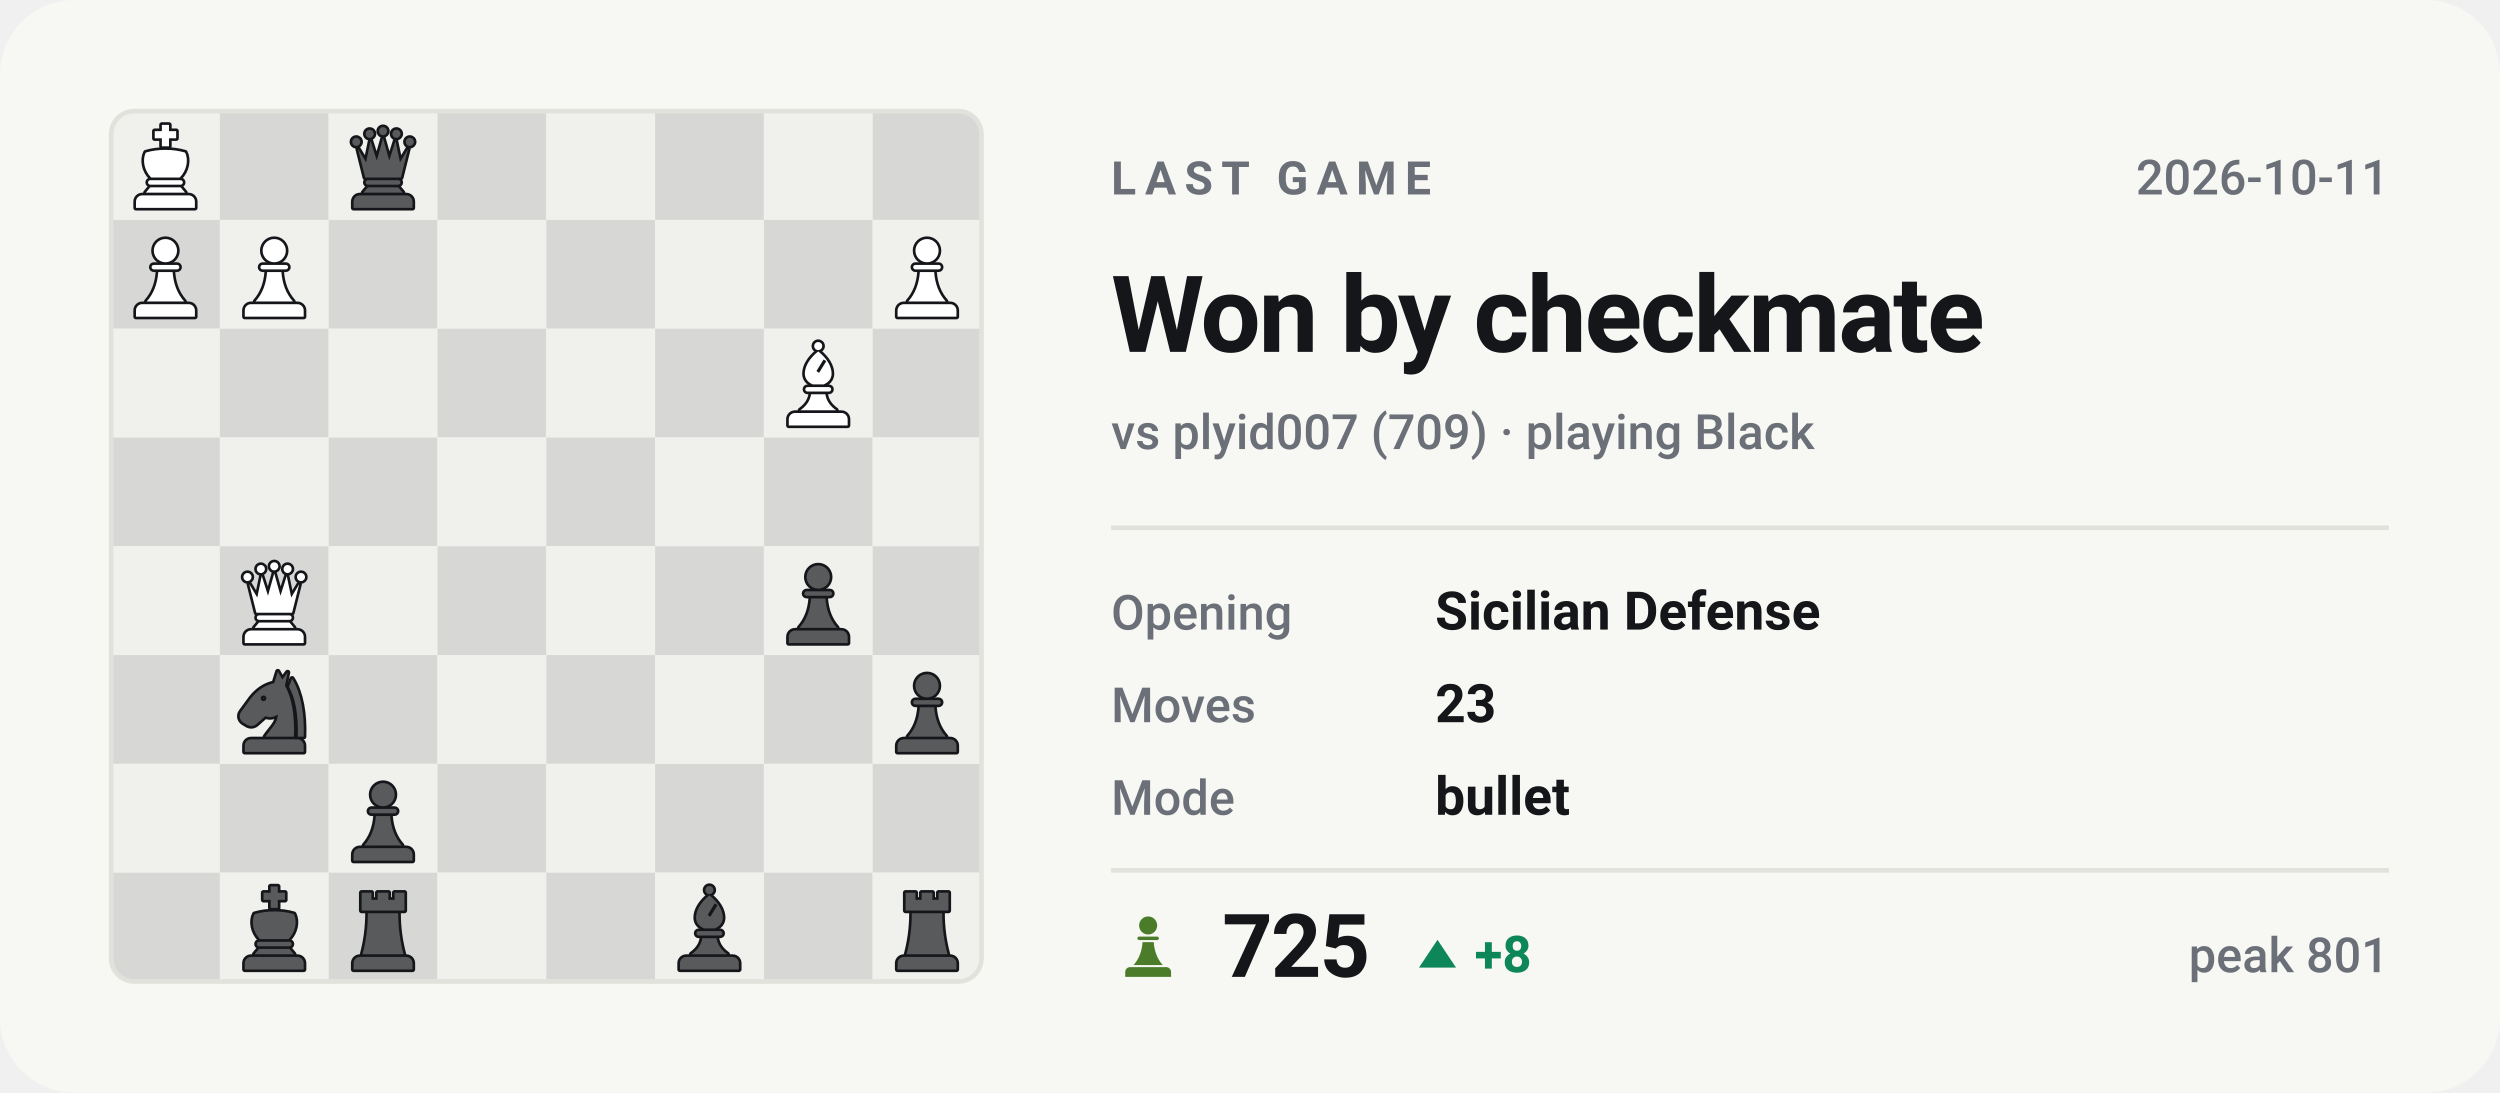
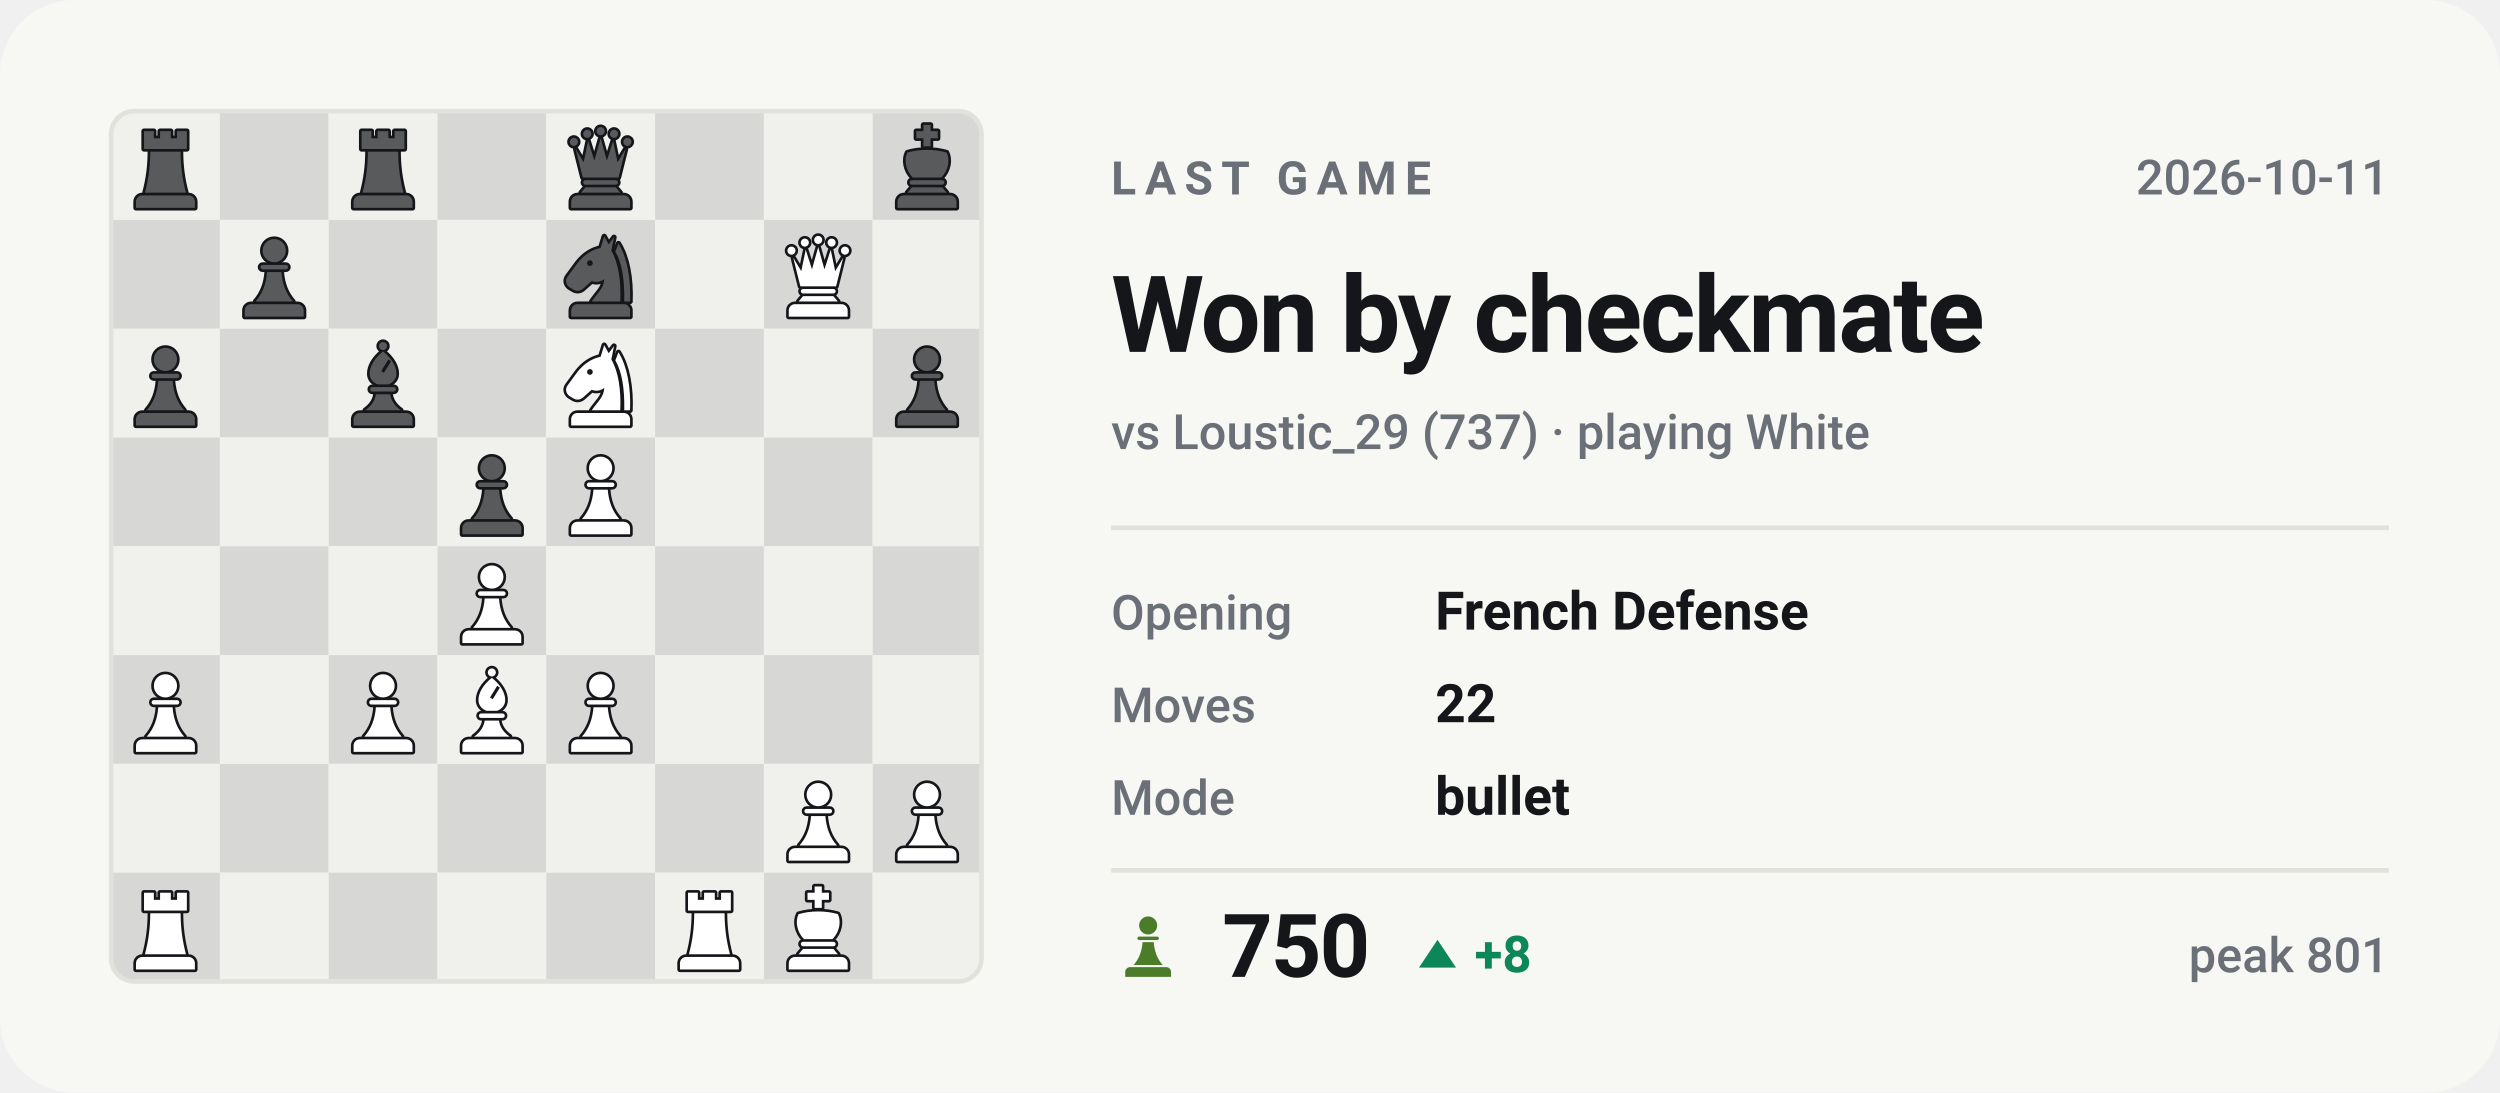
- <svg xmlns="http://www.w3.org/2000/svg" viewBox="0 0 540 236" width="540" height="236" role="img" aria-label="Last Chess.com game of bappozl: Won by checkmate against plyid007">
+ <svg xmlns="http://www.w3.org/2000/svg" viewBox="0 0 540 236" width="540" height="236" role="img" aria-label="Last Chess.com game of bappozl: Won by checkmate against Loustic_29">
  <style>svg{font-family:-apple-system,BlinkMacSystemFont,'Segoe UI',Roboto,'Helvetica Neue',Arial,sans-serif}text{fill:#14161a;white-space:pre}.bg{fill:#f7f7f4}.acc{fill:#4a7c2a}.win{fill:#0d8659}.draw{fill:#7c7f85}.loss{fill:#c0332f}.lbl{font-size:10px;font-weight:600;letter-spacing:.18em;fill:#6b7078}.cap{font-size:10.5px;font-weight:500;fill:#6b7078}.num{font-family:-apple-system,BlinkMacSystemFont,'Segoe UI',Roboto,'Helvetica Neue',Arial,sans-serif;font-weight:700;letter-spacing:-.02em}.tick{font-size:9px;font-weight:500;fill:#6b7078;opacity:.75}.dl{font-size:10px;font-weight:600}.rule{stroke:#e2e2dc;stroke-width:1;fill:none}.grid{stroke:#e2e2dc;stroke-width:1;fill:none;opacity:.7}.ln{fill:none;stroke:#4a7c2a;stroke-width:2;stroke-linecap:round;stroke-linejoin:round}.ring{stroke:#f7f7f4;stroke-width:2}.hollow{fill:none;stroke-width:1.5}.sq{fill:#14161a;opacity:.035}</style>
  <rect class="bg" width="540" height="236" rx="16" />
  <clipPath id="bd">
    <rect x="24" y="24" width="188" height="188" rx="5" />
  </clipPath>
  <g clip-path="url(#bd)">
    <rect x="24.0" y="24.0" width="23.5" height="23.5" fill="#f0f0ed" />
    <rect x="47.5" y="24.0" width="23.5" height="23.5" fill="#d7d8d5" />
    <rect x="71.0" y="24.0" width="23.5" height="23.5" fill="#f0f0ed" />
    <rect x="94.5" y="24.0" width="23.5" height="23.5" fill="#d7d8d5" />
    <rect x="118.0" y="24.0" width="23.5" height="23.5" fill="#f0f0ed" />
    <rect x="141.5" y="24.0" width="23.5" height="23.5" fill="#d7d8d5" />
    <rect x="165.0" y="24.0" width="23.5" height="23.5" fill="#f0f0ed" />
    <rect x="188.5" y="24.0" width="23.5" height="23.5" fill="#d7d8d5" />
    <rect x="24.0" y="47.5" width="23.5" height="23.5" fill="#d7d8d5" />
    <rect x="47.5" y="47.5" width="23.5" height="23.5" fill="#f0f0ed" />
    <rect x="71.0" y="47.5" width="23.5" height="23.5" fill="#d7d8d5" />
    <rect x="94.5" y="47.5" width="23.5" height="23.5" fill="#f0f0ed" />
    <rect x="118.0" y="47.5" width="23.5" height="23.5" fill="#d7d8d5" />
    <rect x="141.5" y="47.5" width="23.5" height="23.5" fill="#f0f0ed" />
    <rect x="165.0" y="47.5" width="23.5" height="23.5" fill="#d7d8d5" />
    <rect x="188.5" y="47.5" width="23.5" height="23.5" fill="#f0f0ed" />
    <rect x="24.0" y="71.0" width="23.5" height="23.5" fill="#f0f0ed" />
    <rect x="47.5" y="71.0" width="23.5" height="23.5" fill="#d7d8d5" />
    <rect x="71.0" y="71.0" width="23.5" height="23.5" fill="#f0f0ed" />
    <rect x="94.5" y="71.0" width="23.5" height="23.5" fill="#d7d8d5" />
    <rect x="118.0" y="71.0" width="23.5" height="23.5" fill="#f0f0ed" />
    <rect x="141.5" y="71.0" width="23.5" height="23.5" fill="#d7d8d5" />
    <rect x="165.0" y="71.0" width="23.5" height="23.5" fill="#f0f0ed" />
    <rect x="188.5" y="71.0" width="23.5" height="23.5" fill="#d7d8d5" />
    <rect x="24.0" y="94.5" width="23.5" height="23.5" fill="#d7d8d5" />
    <rect x="47.5" y="94.5" width="23.5" height="23.5" fill="#f0f0ed" />
    <rect x="71.0" y="94.5" width="23.5" height="23.5" fill="#d7d8d5" />
    <rect x="94.5" y="94.5" width="23.5" height="23.5" fill="#f0f0ed" />
    <rect x="118.0" y="94.5" width="23.5" height="23.5" fill="#d7d8d5" />
    <rect x="141.5" y="94.5" width="23.5" height="23.5" fill="#f0f0ed" />
    <rect x="165.0" y="94.5" width="23.5" height="23.5" fill="#d7d8d5" />
    <rect x="188.5" y="94.5" width="23.5" height="23.5" fill="#f0f0ed" />
    <rect x="24.0" y="118.0" width="23.5" height="23.5" fill="#f0f0ed" />
    <rect x="47.5" y="118.0" width="23.5" height="23.5" fill="#d7d8d5" />
    <rect x="71.0" y="118.0" width="23.5" height="23.5" fill="#f0f0ed" />
    <rect x="94.5" y="118.0" width="23.5" height="23.5" fill="#d7d8d5" />
    <rect x="118.0" y="118.0" width="23.5" height="23.5" fill="#f0f0ed" />
    <rect x="141.5" y="118.0" width="23.5" height="23.5" fill="#d7d8d5" />
    <rect x="165.0" y="118.0" width="23.5" height="23.5" fill="#f0f0ed" />
    <rect x="188.5" y="118.0" width="23.5" height="23.5" fill="#d7d8d5" />
    <rect x="24.0" y="141.5" width="23.5" height="23.5" fill="#d7d8d5" />
    <rect x="47.5" y="141.5" width="23.5" height="23.5" fill="#f0f0ed" />
    <rect x="71.0" y="141.5" width="23.5" height="23.5" fill="#d7d8d5" />
    <rect x="94.5" y="141.5" width="23.5" height="23.5" fill="#f0f0ed" />
    <rect x="118.0" y="141.5" width="23.5" height="23.5" fill="#d7d8d5" />
    <rect x="141.5" y="141.5" width="23.5" height="23.5" fill="#f0f0ed" />
    <rect x="165.0" y="141.5" width="23.5" height="23.5" fill="#d7d8d5" />
    <rect x="188.5" y="141.5" width="23.5" height="23.5" fill="#f0f0ed" />
    <rect x="24.0" y="165.0" width="23.5" height="23.5" fill="#f0f0ed" />
    <rect x="47.5" y="165.0" width="23.5" height="23.5" fill="#d7d8d5" />
    <rect x="71.0" y="165.0" width="23.5" height="23.5" fill="#f0f0ed" />
    <rect x="94.5" y="165.0" width="23.5" height="23.5" fill="#d7d8d5" />
    <rect x="118.0" y="165.0" width="23.5" height="23.5" fill="#f0f0ed" />
    <rect x="141.5" y="165.0" width="23.5" height="23.5" fill="#d7d8d5" />
    <rect x="165.0" y="165.0" width="23.5" height="23.5" fill="#f0f0ed" />
    <rect x="188.5" y="165.0" width="23.5" height="23.5" fill="#d7d8d5" />
    <rect x="24.0" y="188.5" width="23.5" height="23.5" fill="#d7d8d5" />
    <rect x="47.5" y="188.5" width="23.5" height="23.5" fill="#f0f0ed" />
    <rect x="71.0" y="188.5" width="23.5" height="23.5" fill="#d7d8d5" />
    <rect x="94.5" y="188.5" width="23.5" height="23.5" fill="#f0f0ed" />
    <rect x="118.0" y="188.5" width="23.5" height="23.5" fill="#d7d8d5" />
    <rect x="141.5" y="188.5" width="23.5" height="23.5" fill="#f0f0ed" />
    <rect x="165.0" y="188.5" width="23.5" height="23.5" fill="#d7d8d5" />
    <rect x="188.5" y="188.5" width="23.5" height="23.5" fill="#f0f0ed" />
  </g>
-   <g transform="translate(190.6,190.9) scale(0.1927)">
-     <g fill="#14161a" stroke="#14161a" stroke-width="6" stroke-linejoin="round">
-       <path d="M26 10h11v8h7v-8h12v8h7v-8h11v20H26z" />
-       <path d="M33 33h34c0 16 2 31 6 46H27c4-15 6-30 6-46z" />
-       <path d="M24 82h52a7 7 0 0 1 7 7v7H17v-7a7 7 0 0 1 7-7z" />
-     </g>
-     <g fill="#585a5b">
-       <path d="M26 10h11v8h7v-8h12v8h7v-8h11v20H26z" />
-       <path d="M33 33h34c0 16 2 31 6 46H27c4-15 6-30 6-46z" />
-       <path d="M24 82h52a7 7 0 0 1 7 7v7H17v-7a7 7 0 0 1 7-7z" />
-     </g>
-   </g>
-   <g transform="translate(143.6,190.9) scale(0.1927)">
-     <g fill="#14161a" stroke="#14161a" stroke-width="6" stroke-linejoin="round">
-       <circle cx="50" cy="7" r="4.5" />
-       <path fill-rule="evenodd" d="M50 13C60 21 65 30 65 38c0 6-4 10-9 12H44c-5-2-9-6-9-12 0-8 5-17 15-25zM56 22l3 2-8 13-3-2z" />
-       <path d="M38 53h24a2.5 2.5 0 0 1 0 5H38a2.5 2.5 0 0 1 0-5z" />
-       <path d="M42 61h16c1 7 5 13 12 18H30c7-5 11-11 12-18z" />
-       <path d="M24 82h52a7 7 0 0 1 7 7v7H17v-7a7 7 0 0 1 7-7z" />
-     </g>
-     <g fill="#585a5b">
-       <circle cx="50" cy="7" r="4.5" />
-       <path fill-rule="evenodd" d="M50 13C60 21 65 30 65 38c0 6-4 10-9 12H44c-5-2-9-6-9-12 0-8 5-17 15-25zM56 22l3 2-8 13-3-2z" />
-       <path d="M38 53h24a2.5 2.5 0 0 1 0 5H38a2.5 2.5 0 0 1 0-5z" />
-       <path d="M42 61h16c1 7 5 13 12 18H30c7-5 11-11 12-18z" />
-       <path d="M24 82h52a7 7 0 0 1 7 7v7H17v-7a7 7 0 0 1 7-7z" />
-     </g>
-   </g>
-   <g transform="translate(73.1,190.9) scale(0.1927)">
-     <g fill="#14161a" stroke="#14161a" stroke-width="6" stroke-linejoin="round">
-       <path d="M26 10h11v8h7v-8h12v8h7v-8h11v20H26z" />
-       <path d="M33 33h34c0 16 2 31 6 46H27c4-15 6-30 6-46z" />
-       <path d="M24 82h52a7 7 0 0 1 7 7v7H17v-7a7 7 0 0 1 7-7z" />
-     </g>
-     <g fill="#585a5b">
-       <path d="M26 10h11v8h7v-8h12v8h7v-8h11v20H26z" />
-       <path d="M33 33h34c0 16 2 31 6 46H27c4-15 6-30 6-46z" />
-       <path d="M24 82h52a7 7 0 0 1 7 7v7H17v-7a7 7 0 0 1 7-7z" />
-     </g>
-   </g>
-   <g transform="translate(49.6,190.9) scale(0.1927)">
-     <g fill="#14161a" stroke="#14161a" stroke-width="6" stroke-linejoin="round">
-       <path d="M46 3h8v7h8v8h-8v9h-8v-9h-8v-8h8z" />
-       <path d="M28 34c7-2 14-3 22-3s15 1 22 3c4 8 2 20-6 28H34c-8-8-10-20-6-28z" />
-       <path d="M33 65h34a2.5 2.5 0 0 1 0 5H33a2.5 2.5 0 0 1 0-5z" />
-       <path d="M33 73h34l5 6H28z" />
-       <path d="M24 82h52a7 7 0 0 1 7 7v7H17v-7a7 7 0 0 1 7-7z" />
-     </g>
-     <g fill="#585a5b">
-       <path d="M46 3h8v7h8v8h-8v9h-8v-9h-8v-8h8z" />
-       <path d="M28 34c7-2 14-3 22-3s15 1 22 3c4 8 2 20-6 28H34c-8-8-10-20-6-28z" />
-       <path d="M33 65h34a2.5 2.5 0 0 1 0 5H33a2.5 2.5 0 0 1 0-5z" />
-       <path d="M33 73h34l5 6H28z" />
-       <path d="M24 82h52a7 7 0 0 1 7 7v7H17v-7a7 7 0 0 1 7-7z" />
-     </g>
-   </g>
-   <g transform="translate(73.1,167.4) scale(0.1927)">
-     <g fill="#14161a" stroke="#14161a" stroke-width="6" stroke-linejoin="round">
-       <circle cx="50" cy="22" r="13" />
-       <path d="M37 38h26a2.5 2.5 0 0 1 0 5H37a2.5 2.5 0 0 1 0-5z" />
-       <path d="M42 46h16c1 13 5 24 13 33H29c8-9 12-20 13-33z" />
-       <path d="M24 82h52a7 7 0 0 1 7 7v7H17v-7a7 7 0 0 1 7-7z" />
-     </g>
-     <g fill="#585a5b">
-       <circle cx="50" cy="22" r="13" />
-       <path d="M37 38h26a2.5 2.5 0 0 1 0 5H37a2.5 2.5 0 0 1 0-5z" />
-       <path d="M42 46h16c1 13 5 24 13 33H29c8-9 12-20 13-33z" />
-       <path d="M24 82h52a7 7 0 0 1 7 7v7H17v-7a7 7 0 0 1 7-7z" />
-     </g>
-   </g>
-   <g transform="translate(190.6,143.9) scale(0.1927)">
-     <g fill="#14161a" stroke="#14161a" stroke-width="6" stroke-linejoin="round">
-       <circle cx="50" cy="22" r="13" />
-       <path d="M37 38h26a2.5 2.5 0 0 1 0 5H37a2.5 2.5 0 0 1 0-5z" />
-       <path d="M42 46h16c1 13 5 24 13 33H29c8-9 12-20 13-33z" />
-       <path d="M24 82h52a7 7 0 0 1 7 7v7H17v-7a7 7 0 0 1 7-7z" />
-     </g>
-     <g fill="#585a5b">
-       <circle cx="50" cy="22" r="13" />
-       <path d="M37 38h26a2.5 2.5 0 0 1 0 5H37a2.5 2.5 0 0 1 0-5z" />
-       <path d="M42 46h16c1 13 5 24 13 33H29c8-9 12-20 13-33z" />
-       <path d="M24 82h52a7 7 0 0 1 7 7v7H17v-7a7 7 0 0 1 7-7z" />
-     </g>
-   </g>
-   <g transform="translate(49.6,143.9) scale(0.1927)">
-     <g fill="#14161a" stroke="#14161a" stroke-width="6" stroke-linejoin="round">
-       <path fill-rule="evenodd" d="M54 6L50 19C40 21 31 27 24 36L13 51C10 55 11 60 15 63L20 66C24 68 28 67 31 64L40 56C45 58 50 57 54 54C54 64 46 70 40 79H72C73 56 70 36 62 22L65 7L59 15zM41.2 36a3.2 3.2 0 1 0-6.4 0 3.2 3.2 0 1 0 6.4 0z" />
-       <path d="M70 14C80 30 84 54 83 79H76.5C77 55 74 36 66.5 23z" />
-       <path d="M24 82h52a7 7 0 0 1 7 7v7H17v-7a7 7 0 0 1 7-7z" />
-     </g>
-     <g fill="#585a5b">
-       <path fill-rule="evenodd" d="M54 6L50 19C40 21 31 27 24 36L13 51C10 55 11 60 15 63L20 66C24 68 28 67 31 64L40 56C45 58 50 57 54 54C54 64 46 70 40 79H72C73 56 70 36 62 22L65 7L59 15zM41.2 36a3.2 3.2 0 1 0-6.4 0 3.2 3.2 0 1 0 6.4 0z" />
-       <path d="M70 14C80 30 84 54 83 79H76.5C77 55 74 36 66.5 23z" />
-       <path d="M24 82h52a7 7 0 0 1 7 7v7H17v-7a7 7 0 0 1 7-7z" />
-     </g>
-   </g>
-   <g transform="translate(167.1,120.4) scale(0.1927)">
-     <g fill="#14161a" stroke="#14161a" stroke-width="6" stroke-linejoin="round">
-       <circle cx="50" cy="22" r="13" />
-       <path d="M37 38h26a2.5 2.5 0 0 1 0 5H37a2.5 2.5 0 0 1 0-5z" />
-       <path d="M42 46h16c1 13 5 24 13 33H29c8-9 12-20 13-33z" />
-       <path d="M24 82h52a7 7 0 0 1 7 7v7H17v-7a7 7 0 0 1 7-7z" />
-     </g>
-     <g fill="#585a5b">
-       <circle cx="50" cy="22" r="13" />
-       <path d="M37 38h26a2.5 2.5 0 0 1 0 5H37a2.5 2.5 0 0 1 0-5z" />
-       <path d="M42 46h16c1 13 5 24 13 33H29c8-9 12-20 13-33z" />
-       <path d="M24 82h52a7 7 0 0 1 7 7v7H17v-7a7 7 0 0 1 7-7z" />
-     </g>
-   </g>
-   <g transform="translate(49.6,120.4) scale(0.1927)">
+   <g transform="translate(26.1,26.4) scale(0.1927)">
+     <g fill="#14161a" stroke="#14161a" stroke-width="6" stroke-linejoin="round">
+       <path d="M26 10h11v8h7v-8h12v8h7v-8h11v20H26z" />
+       <path d="M33 33h34c0 16 2 31 6 46H27c4-15 6-30 6-46z" />
+       <path d="M24 82h52a7 7 0 0 1 7 7v7H17v-7a7 7 0 0 1 7-7z" />
+     </g>
+     <g fill="#585a5b">
+       <path d="M26 10h11v8h7v-8h12v8h7v-8h11v20H26z" />
+       <path d="M33 33h34c0 16 2 31 6 46H27c4-15 6-30 6-46z" />
+       <path d="M24 82h52a7 7 0 0 1 7 7v7H17v-7a7 7 0 0 1 7-7z" />
+     </g>
+   </g>
+   <g transform="translate(73.1,26.4) scale(0.1927)">
+     <g fill="#14161a" stroke="#14161a" stroke-width="6" stroke-linejoin="round">
+       <path d="M26 10h11v8h7v-8h12v8h7v-8h11v20H26z" />
+       <path d="M33 33h34c0 16 2 31 6 46H27c4-15 6-30 6-46z" />
+       <path d="M24 82h52a7 7 0 0 1 7 7v7H17v-7a7 7 0 0 1 7-7z" />
+     </g>
+     <g fill="#585a5b">
+       <path d="M26 10h11v8h7v-8h12v8h7v-8h11v20H26z" />
+       <path d="M33 33h34c0 16 2 31 6 46H27c4-15 6-30 6-46z" />
+       <path d="M24 82h52a7 7 0 0 1 7 7v7H17v-7a7 7 0 0 1 7-7z" />
+     </g>
+   </g>
+   <g transform="translate(120.1,26.4) scale(0.1927)">
    <g fill="#14161a" stroke="#14161a" stroke-width="6" stroke-linejoin="round">
      <circle cx="20" cy="22" r="4.5" />
      <circle cx="35" cy="13" r="4.5" />
      <circle cx="50" cy="10" r="4.5" />
      <circle cx="65" cy="13" r="4.5" />
      <circle cx="80" cy="22" r="4.5" />
      <path d="M30 62L22 30L31 45L36 21L43 43L50 18L57 43L64 21L69 45L78 30L70 62z" />
      <path d="M33 65h34a2.5 2.5 0 0 1 0 5H33a2.5 2.5 0 0 1 0-5z" />
      <path d="M33 73h34l5 6H28z" />
      <path d="M24 82h52a7 7 0 0 1 7 7v7H17v-7a7 7 0 0 1 7-7z" />
    </g>
-     <g fill="#ffffff">
+     <g fill="#585a5b">
      <circle cx="20" cy="22" r="4.5" />
      <circle cx="35" cy="13" r="4.5" />
      <circle cx="50" cy="10" r="4.5" />
      <circle cx="65" cy="13" r="4.5" />
      <circle cx="80" cy="22" r="4.5" />
      <path d="M30 62L22 30L31 45L36 21L43 43L50 18L57 43L64 21L69 45L78 30L70 62z" />
      <path d="M33 65h34a2.5 2.5 0 0 1 0 5H33a2.5 2.5 0 0 1 0-5z" />
      <path d="M33 73h34l5 6H28z" />
      <path d="M24 82h52a7 7 0 0 1 7 7v7H17v-7a7 7 0 0 1 7-7z" />
    </g>
  </g>
-   <g transform="translate(167.1,73.4) scale(0.1927)">
-     <g fill="#14161a" stroke="#14161a" stroke-width="6" stroke-linejoin="round">
-       <circle cx="50" cy="7" r="4.5" />
-       <path fill-rule="evenodd" d="M50 13C60 21 65 30 65 38c0 6-4 10-9 12H44c-5-2-9-6-9-12 0-8 5-17 15-25zM56 22l3 2-8 13-3-2z" />
-       <path d="M38 53h24a2.5 2.5 0 0 1 0 5H38a2.5 2.5 0 0 1 0-5z" />
-       <path d="M42 61h16c1 7 5 13 12 18H30c7-5 11-11 12-18z" />
-       <path d="M24 82h52a7 7 0 0 1 7 7v7H17v-7a7 7 0 0 1 7-7z" />
-     </g>
-     <g fill="#ffffff">
-       <circle cx="50" cy="7" r="4.5" />
-       <path fill-rule="evenodd" d="M50 13C60 21 65 30 65 38c0 6-4 10-9 12H44c-5-2-9-6-9-12 0-8 5-17 15-25zM56 22l3 2-8 13-3-2z" />
-       <path d="M38 53h24a2.5 2.5 0 0 1 0 5H38a2.5 2.5 0 0 1 0-5z" />
-       <path d="M42 61h16c1 7 5 13 12 18H30c7-5 11-11 12-18z" />
-       <path d="M24 82h52a7 7 0 0 1 7 7v7H17v-7a7 7 0 0 1 7-7z" />
-     </g>
-   </g>
-   <g transform="translate(190.6,49.9) scale(0.1927)">
-     <g fill="#14161a" stroke="#14161a" stroke-width="6" stroke-linejoin="round">
-       <circle cx="50" cy="22" r="13" />
-       <path d="M37 38h26a2.5 2.5 0 0 1 0 5H37a2.5 2.5 0 0 1 0-5z" />
-       <path d="M42 46h16c1 13 5 24 13 33H29c8-9 12-20 13-33z" />
-       <path d="M24 82h52a7 7 0 0 1 7 7v7H17v-7a7 7 0 0 1 7-7z" />
-     </g>
-     <g fill="#ffffff">
-       <circle cx="50" cy="22" r="13" />
-       <path d="M37 38h26a2.5 2.5 0 0 1 0 5H37a2.5 2.5 0 0 1 0-5z" />
-       <path d="M42 46h16c1 13 5 24 13 33H29c8-9 12-20 13-33z" />
+   <g transform="translate(190.6,26.4) scale(0.1927)">
+     <g fill="#14161a" stroke="#14161a" stroke-width="6" stroke-linejoin="round">
+       <path d="M46 3h8v7h8v8h-8v9h-8v-9h-8v-8h8z" />
+       <path d="M28 34c7-2 14-3 22-3s15 1 22 3c4 8 2 20-6 28H34c-8-8-10-20-6-28z" />
+       <path d="M33 65h34a2.5 2.5 0 0 1 0 5H33a2.5 2.5 0 0 1 0-5z" />
+       <path d="M33 73h34l5 6H28z" />
+       <path d="M24 82h52a7 7 0 0 1 7 7v7H17v-7a7 7 0 0 1 7-7z" />
+     </g>
+     <g fill="#585a5b">
+       <path d="M46 3h8v7h8v8h-8v9h-8v-9h-8v-8h8z" />
+       <path d="M28 34c7-2 14-3 22-3s15 1 22 3c4 8 2 20-6 28H34c-8-8-10-20-6-28z" />
+       <path d="M33 65h34a2.5 2.5 0 0 1 0 5H33a2.5 2.5 0 0 1 0-5z" />
+       <path d="M33 73h34l5 6H28z" />
      <path d="M24 82h52a7 7 0 0 1 7 7v7H17v-7a7 7 0 0 1 7-7z" />
    </g>
  </g>
  <g transform="translate(49.6,49.9) scale(0.1927)">
    <g fill="#14161a" stroke="#14161a" stroke-width="6" stroke-linejoin="round">
      <circle cx="50" cy="22" r="13" />
      <path d="M37 38h26a2.5 2.5 0 0 1 0 5H37a2.5 2.5 0 0 1 0-5z" />
      <path d="M42 46h16c1 13 5 24 13 33H29c8-9 12-20 13-33z" />
      <path d="M24 82h52a7 7 0 0 1 7 7v7H17v-7a7 7 0 0 1 7-7z" />
    </g>
-     <g fill="#ffffff">
-       <circle cx="50" cy="22" r="13" />
-       <path d="M37 38h26a2.5 2.5 0 0 1 0 5H37a2.5 2.5 0 0 1 0-5z" />
-       <path d="M42 46h16c1 13 5 24 13 33H29c8-9 12-20 13-33z" />
-       <path d="M24 82h52a7 7 0 0 1 7 7v7H17v-7a7 7 0 0 1 7-7z" />
-     </g>
-   </g>
-   <g transform="translate(26.1,49.9) scale(0.1927)">
-     <g fill="#14161a" stroke="#14161a" stroke-width="6" stroke-linejoin="round">
-       <circle cx="50" cy="22" r="13" />
-       <path d="M37 38h26a2.5 2.5 0 0 1 0 5H37a2.5 2.5 0 0 1 0-5z" />
-       <path d="M42 46h16c1 13 5 24 13 33H29c8-9 12-20 13-33z" />
-       <path d="M24 82h52a7 7 0 0 1 7 7v7H17v-7a7 7 0 0 1 7-7z" />
-     </g>
-     <g fill="#ffffff">
-       <circle cx="50" cy="22" r="13" />
-       <path d="M37 38h26a2.5 2.5 0 0 1 0 5H37a2.5 2.5 0 0 1 0-5z" />
-       <path d="M42 46h16c1 13 5 24 13 33H29c8-9 12-20 13-33z" />
-       <path d="M24 82h52a7 7 0 0 1 7 7v7H17v-7a7 7 0 0 1 7-7z" />
-     </g>
-   </g>
-   <g transform="translate(73.1,26.4) scale(0.1927)">
+     <g fill="#585a5b">
+       <circle cx="50" cy="22" r="13" />
+       <path d="M37 38h26a2.5 2.5 0 0 1 0 5H37a2.5 2.5 0 0 1 0-5z" />
+       <path d="M42 46h16c1 13 5 24 13 33H29c8-9 12-20 13-33z" />
+       <path d="M24 82h52a7 7 0 0 1 7 7v7H17v-7a7 7 0 0 1 7-7z" />
+     </g>
+   </g>
+   <g transform="translate(120.1,49.9) scale(0.1927)">
+     <g fill="#14161a" stroke="#14161a" stroke-width="6" stroke-linejoin="round">
+       <path fill-rule="evenodd" d="M54 6L50 19C40 21 31 27 24 36L13 51C10 55 11 60 15 63L20 66C24 68 28 67 31 64L40 56C45 58 50 57 54 54C54 64 46 70 40 79H72C73 56 70 36 62 22L65 7L59 15zM41.2 36a3.2 3.2 0 1 0-6.4 0 3.2 3.2 0 1 0 6.4 0z" />
+       <path d="M70 14C80 30 84 54 83 79H76.5C77 55 74 36 66.5 23z" />
+       <path d="M24 82h52a7 7 0 0 1 7 7v7H17v-7a7 7 0 0 1 7-7z" />
+     </g>
+     <g fill="#585a5b">
+       <path fill-rule="evenodd" d="M54 6L50 19C40 21 31 27 24 36L13 51C10 55 11 60 15 63L20 66C24 68 28 67 31 64L40 56C45 58 50 57 54 54C54 64 46 70 40 79H72C73 56 70 36 62 22L65 7L59 15zM41.2 36a3.2 3.2 0 1 0-6.4 0 3.2 3.2 0 1 0 6.4 0z" />
+       <path d="M70 14C80 30 84 54 83 79H76.5C77 55 74 36 66.5 23z" />
+       <path d="M24 82h52a7 7 0 0 1 7 7v7H17v-7a7 7 0 0 1 7-7z" />
+     </g>
+   </g>
+   <g transform="translate(167.1,49.9) scale(0.1927)">
    <g fill="#14161a" stroke="#14161a" stroke-width="6" stroke-linejoin="round">
      <circle cx="20" cy="22" r="4.5" />
      <circle cx="35" cy="13" r="4.5" />
      <circle cx="50" cy="10" r="4.5" />
      <circle cx="65" cy="13" r="4.5" />
      <circle cx="80" cy="22" r="4.5" />
      <path d="M30 62L22 30L31 45L36 21L43 43L50 18L57 43L64 21L69 45L78 30L70 62z" />
      <path d="M33 65h34a2.5 2.5 0 0 1 0 5H33a2.5 2.5 0 0 1 0-5z" />
      <path d="M33 73h34l5 6H28z" />
      <path d="M24 82h52a7 7 0 0 1 7 7v7H17v-7a7 7 0 0 1 7-7z" />
    </g>
-     <g fill="#585a5b">
+     <g fill="#ffffff">
      <circle cx="20" cy="22" r="4.5" />
      <circle cx="35" cy="13" r="4.5" />
      <circle cx="50" cy="10" r="4.5" />
      <circle cx="65" cy="13" r="4.5" />
      <circle cx="80" cy="22" r="4.5" />
      <path d="M30 62L22 30L31 45L36 21L43 43L50 18L57 43L64 21L69 45L78 30L70 62z" />
      <path d="M33 65h34a2.5 2.5 0 0 1 0 5H33a2.5 2.5 0 0 1 0-5z" />
      <path d="M33 73h34l5 6H28z" />
      <path d="M24 82h52a7 7 0 0 1 7 7v7H17v-7a7 7 0 0 1 7-7z" />
    </g>
  </g>
-   <g transform="translate(26.1,26.4) scale(0.1927)">
+   <g transform="translate(26.1,73.4) scale(0.1927)">
+     <g fill="#14161a" stroke="#14161a" stroke-width="6" stroke-linejoin="round">
+       <circle cx="50" cy="22" r="13" />
+       <path d="M37 38h26a2.5 2.5 0 0 1 0 5H37a2.5 2.5 0 0 1 0-5z" />
+       <path d="M42 46h16c1 13 5 24 13 33H29c8-9 12-20 13-33z" />
+       <path d="M24 82h52a7 7 0 0 1 7 7v7H17v-7a7 7 0 0 1 7-7z" />
+     </g>
+     <g fill="#585a5b">
+       <circle cx="50" cy="22" r="13" />
+       <path d="M37 38h26a2.5 2.5 0 0 1 0 5H37a2.5 2.5 0 0 1 0-5z" />
+       <path d="M42 46h16c1 13 5 24 13 33H29c8-9 12-20 13-33z" />
+       <path d="M24 82h52a7 7 0 0 1 7 7v7H17v-7a7 7 0 0 1 7-7z" />
+     </g>
+   </g>
+   <g transform="translate(73.1,73.4) scale(0.1927)">
+     <g fill="#14161a" stroke="#14161a" stroke-width="6" stroke-linejoin="round">
+       <circle cx="50" cy="7" r="4.5" />
+       <path fill-rule="evenodd" d="M50 13C60 21 65 30 65 38c0 6-4 10-9 12H44c-5-2-9-6-9-12 0-8 5-17 15-25zM56 22l3 2-8 13-3-2z" />
+       <path d="M38 53h24a2.5 2.5 0 0 1 0 5H38a2.5 2.5 0 0 1 0-5z" />
+       <path d="M42 61h16c1 7 5 13 12 18H30c7-5 11-11 12-18z" />
+       <path d="M24 82h52a7 7 0 0 1 7 7v7H17v-7a7 7 0 0 1 7-7z" />
+     </g>
+     <g fill="#585a5b">
+       <circle cx="50" cy="7" r="4.5" />
+       <path fill-rule="evenodd" d="M50 13C60 21 65 30 65 38c0 6-4 10-9 12H44c-5-2-9-6-9-12 0-8 5-17 15-25zM56 22l3 2-8 13-3-2z" />
+       <path d="M38 53h24a2.5 2.5 0 0 1 0 5H38a2.5 2.5 0 0 1 0-5z" />
+       <path d="M42 61h16c1 7 5 13 12 18H30c7-5 11-11 12-18z" />
+       <path d="M24 82h52a7 7 0 0 1 7 7v7H17v-7a7 7 0 0 1 7-7z" />
+     </g>
+   </g>
+   <g transform="translate(120.1,73.4) scale(0.1927)">
+     <g fill="#14161a" stroke="#14161a" stroke-width="6" stroke-linejoin="round">
+       <path fill-rule="evenodd" d="M54 6L50 19C40 21 31 27 24 36L13 51C10 55 11 60 15 63L20 66C24 68 28 67 31 64L40 56C45 58 50 57 54 54C54 64 46 70 40 79H72C73 56 70 36 62 22L65 7L59 15zM41.2 36a3.2 3.2 0 1 0-6.4 0 3.2 3.2 0 1 0 6.4 0z" />
+       <path d="M70 14C80 30 84 54 83 79H76.5C77 55 74 36 66.5 23z" />
+       <path d="M24 82h52a7 7 0 0 1 7 7v7H17v-7a7 7 0 0 1 7-7z" />
+     </g>
+     <g fill="#ffffff">
+       <path fill-rule="evenodd" d="M54 6L50 19C40 21 31 27 24 36L13 51C10 55 11 60 15 63L20 66C24 68 28 67 31 64L40 56C45 58 50 57 54 54C54 64 46 70 40 79H72C73 56 70 36 62 22L65 7L59 15zM41.2 36a3.2 3.2 0 1 0-6.4 0 3.2 3.2 0 1 0 6.4 0z" />
+       <path d="M70 14C80 30 84 54 83 79H76.5C77 55 74 36 66.5 23z" />
+       <path d="M24 82h52a7 7 0 0 1 7 7v7H17v-7a7 7 0 0 1 7-7z" />
+     </g>
+   </g>
+   <g transform="translate(190.6,73.4) scale(0.1927)">
+     <g fill="#14161a" stroke="#14161a" stroke-width="6" stroke-linejoin="round">
+       <circle cx="50" cy="22" r="13" />
+       <path d="M37 38h26a2.5 2.5 0 0 1 0 5H37a2.5 2.5 0 0 1 0-5z" />
+       <path d="M42 46h16c1 13 5 24 13 33H29c8-9 12-20 13-33z" />
+       <path d="M24 82h52a7 7 0 0 1 7 7v7H17v-7a7 7 0 0 1 7-7z" />
+     </g>
+     <g fill="#585a5b">
+       <circle cx="50" cy="22" r="13" />
+       <path d="M37 38h26a2.5 2.5 0 0 1 0 5H37a2.5 2.5 0 0 1 0-5z" />
+       <path d="M42 46h16c1 13 5 24 13 33H29c8-9 12-20 13-33z" />
+       <path d="M24 82h52a7 7 0 0 1 7 7v7H17v-7a7 7 0 0 1 7-7z" />
+     </g>
+   </g>
+   <g transform="translate(96.6,96.9) scale(0.1927)">
+     <g fill="#14161a" stroke="#14161a" stroke-width="6" stroke-linejoin="round">
+       <circle cx="50" cy="22" r="13" />
+       <path d="M37 38h26a2.5 2.5 0 0 1 0 5H37a2.5 2.5 0 0 1 0-5z" />
+       <path d="M42 46h16c1 13 5 24 13 33H29c8-9 12-20 13-33z" />
+       <path d="M24 82h52a7 7 0 0 1 7 7v7H17v-7a7 7 0 0 1 7-7z" />
+     </g>
+     <g fill="#585a5b">
+       <circle cx="50" cy="22" r="13" />
+       <path d="M37 38h26a2.5 2.5 0 0 1 0 5H37a2.5 2.5 0 0 1 0-5z" />
+       <path d="M42 46h16c1 13 5 24 13 33H29c8-9 12-20 13-33z" />
+       <path d="M24 82h52a7 7 0 0 1 7 7v7H17v-7a7 7 0 0 1 7-7z" />
+     </g>
+   </g>
+   <g transform="translate(120.1,96.9) scale(0.1927)">
+     <g fill="#14161a" stroke="#14161a" stroke-width="6" stroke-linejoin="round">
+       <circle cx="50" cy="22" r="13" />
+       <path d="M37 38h26a2.5 2.5 0 0 1 0 5H37a2.5 2.5 0 0 1 0-5z" />
+       <path d="M42 46h16c1 13 5 24 13 33H29c8-9 12-20 13-33z" />
+       <path d="M24 82h52a7 7 0 0 1 7 7v7H17v-7a7 7 0 0 1 7-7z" />
+     </g>
+     <g fill="#ffffff">
+       <circle cx="50" cy="22" r="13" />
+       <path d="M37 38h26a2.5 2.5 0 0 1 0 5H37a2.5 2.5 0 0 1 0-5z" />
+       <path d="M42 46h16c1 13 5 24 13 33H29c8-9 12-20 13-33z" />
+       <path d="M24 82h52a7 7 0 0 1 7 7v7H17v-7a7 7 0 0 1 7-7z" />
+     </g>
+   </g>
+   <g transform="translate(96.6,120.4) scale(0.1927)">
+     <g fill="#14161a" stroke="#14161a" stroke-width="6" stroke-linejoin="round">
+       <circle cx="50" cy="22" r="13" />
+       <path d="M37 38h26a2.5 2.5 0 0 1 0 5H37a2.5 2.5 0 0 1 0-5z" />
+       <path d="M42 46h16c1 13 5 24 13 33H29c8-9 12-20 13-33z" />
+       <path d="M24 82h52a7 7 0 0 1 7 7v7H17v-7a7 7 0 0 1 7-7z" />
+     </g>
+     <g fill="#ffffff">
+       <circle cx="50" cy="22" r="13" />
+       <path d="M37 38h26a2.5 2.5 0 0 1 0 5H37a2.5 2.5 0 0 1 0-5z" />
+       <path d="M42 46h16c1 13 5 24 13 33H29c8-9 12-20 13-33z" />
+       <path d="M24 82h52a7 7 0 0 1 7 7v7H17v-7a7 7 0 0 1 7-7z" />
+     </g>
+   </g>
+   <g transform="translate(26.1,143.9) scale(0.1927)">
+     <g fill="#14161a" stroke="#14161a" stroke-width="6" stroke-linejoin="round">
+       <circle cx="50" cy="22" r="13" />
+       <path d="M37 38h26a2.5 2.5 0 0 1 0 5H37a2.5 2.5 0 0 1 0-5z" />
+       <path d="M42 46h16c1 13 5 24 13 33H29c8-9 12-20 13-33z" />
+       <path d="M24 82h52a7 7 0 0 1 7 7v7H17v-7a7 7 0 0 1 7-7z" />
+     </g>
+     <g fill="#ffffff">
+       <circle cx="50" cy="22" r="13" />
+       <path d="M37 38h26a2.5 2.5 0 0 1 0 5H37a2.5 2.5 0 0 1 0-5z" />
+       <path d="M42 46h16c1 13 5 24 13 33H29c8-9 12-20 13-33z" />
+       <path d="M24 82h52a7 7 0 0 1 7 7v7H17v-7a7 7 0 0 1 7-7z" />
+     </g>
+   </g>
+   <g transform="translate(73.1,143.9) scale(0.1927)">
+     <g fill="#14161a" stroke="#14161a" stroke-width="6" stroke-linejoin="round">
+       <circle cx="50" cy="22" r="13" />
+       <path d="M37 38h26a2.5 2.5 0 0 1 0 5H37a2.5 2.5 0 0 1 0-5z" />
+       <path d="M42 46h16c1 13 5 24 13 33H29c8-9 12-20 13-33z" />
+       <path d="M24 82h52a7 7 0 0 1 7 7v7H17v-7a7 7 0 0 1 7-7z" />
+     </g>
+     <g fill="#ffffff">
+       <circle cx="50" cy="22" r="13" />
+       <path d="M37 38h26a2.5 2.5 0 0 1 0 5H37a2.5 2.5 0 0 1 0-5z" />
+       <path d="M42 46h16c1 13 5 24 13 33H29c8-9 12-20 13-33z" />
+       <path d="M24 82h52a7 7 0 0 1 7 7v7H17v-7a7 7 0 0 1 7-7z" />
+     </g>
+   </g>
+   <g transform="translate(96.6,143.9) scale(0.1927)">
+     <g fill="#14161a" stroke="#14161a" stroke-width="6" stroke-linejoin="round">
+       <circle cx="50" cy="7" r="4.5" />
+       <path fill-rule="evenodd" d="M50 13C60 21 65 30 65 38c0 6-4 10-9 12H44c-5-2-9-6-9-12 0-8 5-17 15-25zM56 22l3 2-8 13-3-2z" />
+       <path d="M38 53h24a2.5 2.5 0 0 1 0 5H38a2.5 2.5 0 0 1 0-5z" />
+       <path d="M42 61h16c1 7 5 13 12 18H30c7-5 11-11 12-18z" />
+       <path d="M24 82h52a7 7 0 0 1 7 7v7H17v-7a7 7 0 0 1 7-7z" />
+     </g>
+     <g fill="#ffffff">
+       <circle cx="50" cy="7" r="4.5" />
+       <path fill-rule="evenodd" d="M50 13C60 21 65 30 65 38c0 6-4 10-9 12H44c-5-2-9-6-9-12 0-8 5-17 15-25zM56 22l3 2-8 13-3-2z" />
+       <path d="M38 53h24a2.5 2.5 0 0 1 0 5H38a2.5 2.5 0 0 1 0-5z" />
+       <path d="M42 61h16c1 7 5 13 12 18H30c7-5 11-11 12-18z" />
+       <path d="M24 82h52a7 7 0 0 1 7 7v7H17v-7a7 7 0 0 1 7-7z" />
+     </g>
+   </g>
+   <g transform="translate(120.1,143.9) scale(0.1927)">
+     <g fill="#14161a" stroke="#14161a" stroke-width="6" stroke-linejoin="round">
+       <circle cx="50" cy="22" r="13" />
+       <path d="M37 38h26a2.5 2.5 0 0 1 0 5H37a2.5 2.5 0 0 1 0-5z" />
+       <path d="M42 46h16c1 13 5 24 13 33H29c8-9 12-20 13-33z" />
+       <path d="M24 82h52a7 7 0 0 1 7 7v7H17v-7a7 7 0 0 1 7-7z" />
+     </g>
+     <g fill="#ffffff">
+       <circle cx="50" cy="22" r="13" />
+       <path d="M37 38h26a2.5 2.5 0 0 1 0 5H37a2.5 2.5 0 0 1 0-5z" />
+       <path d="M42 46h16c1 13 5 24 13 33H29c8-9 12-20 13-33z" />
+       <path d="M24 82h52a7 7 0 0 1 7 7v7H17v-7a7 7 0 0 1 7-7z" />
+     </g>
+   </g>
+   <g transform="translate(167.1,167.4) scale(0.1927)">
+     <g fill="#14161a" stroke="#14161a" stroke-width="6" stroke-linejoin="round">
+       <circle cx="50" cy="22" r="13" />
+       <path d="M37 38h26a2.5 2.5 0 0 1 0 5H37a2.5 2.5 0 0 1 0-5z" />
+       <path d="M42 46h16c1 13 5 24 13 33H29c8-9 12-20 13-33z" />
+       <path d="M24 82h52a7 7 0 0 1 7 7v7H17v-7a7 7 0 0 1 7-7z" />
+     </g>
+     <g fill="#ffffff">
+       <circle cx="50" cy="22" r="13" />
+       <path d="M37 38h26a2.5 2.5 0 0 1 0 5H37a2.5 2.5 0 0 1 0-5z" />
+       <path d="M42 46h16c1 13 5 24 13 33H29c8-9 12-20 13-33z" />
+       <path d="M24 82h52a7 7 0 0 1 7 7v7H17v-7a7 7 0 0 1 7-7z" />
+     </g>
+   </g>
+   <g transform="translate(190.6,167.4) scale(0.1927)">
+     <g fill="#14161a" stroke="#14161a" stroke-width="6" stroke-linejoin="round">
+       <circle cx="50" cy="22" r="13" />
+       <path d="M37 38h26a2.5 2.5 0 0 1 0 5H37a2.5 2.5 0 0 1 0-5z" />
+       <path d="M42 46h16c1 13 5 24 13 33H29c8-9 12-20 13-33z" />
+       <path d="M24 82h52a7 7 0 0 1 7 7v7H17v-7a7 7 0 0 1 7-7z" />
+     </g>
+     <g fill="#ffffff">
+       <circle cx="50" cy="22" r="13" />
+       <path d="M37 38h26a2.5 2.5 0 0 1 0 5H37a2.5 2.5 0 0 1 0-5z" />
+       <path d="M42 46h16c1 13 5 24 13 33H29c8-9 12-20 13-33z" />
+       <path d="M24 82h52a7 7 0 0 1 7 7v7H17v-7a7 7 0 0 1 7-7z" />
+     </g>
+   </g>
+   <g transform="translate(26.1,190.9) scale(0.1927)">
+     <g fill="#14161a" stroke="#14161a" stroke-width="6" stroke-linejoin="round">
+       <path d="M26 10h11v8h7v-8h12v8h7v-8h11v20H26z" />
+       <path d="M33 33h34c0 16 2 31 6 46H27c4-15 6-30 6-46z" />
+       <path d="M24 82h52a7 7 0 0 1 7 7v7H17v-7a7 7 0 0 1 7-7z" />
+     </g>
+     <g fill="#ffffff">
+       <path d="M26 10h11v8h7v-8h12v8h7v-8h11v20H26z" />
+       <path d="M33 33h34c0 16 2 31 6 46H27c4-15 6-30 6-46z" />
+       <path d="M24 82h52a7 7 0 0 1 7 7v7H17v-7a7 7 0 0 1 7-7z" />
+     </g>
+   </g>
+   <g transform="translate(143.6,190.9) scale(0.1927)">
+     <g fill="#14161a" stroke="#14161a" stroke-width="6" stroke-linejoin="round">
+       <path d="M26 10h11v8h7v-8h12v8h7v-8h11v20H26z" />
+       <path d="M33 33h34c0 16 2 31 6 46H27c4-15 6-30 6-46z" />
+       <path d="M24 82h52a7 7 0 0 1 7 7v7H17v-7a7 7 0 0 1 7-7z" />
+     </g>
+     <g fill="#ffffff">
+       <path d="M26 10h11v8h7v-8h12v8h7v-8h11v20H26z" />
+       <path d="M33 33h34c0 16 2 31 6 46H27c4-15 6-30 6-46z" />
+       <path d="M24 82h52a7 7 0 0 1 7 7v7H17v-7a7 7 0 0 1 7-7z" />
+     </g>
+   </g>
+   <g transform="translate(167.1,190.9) scale(0.1927)">
    <g fill="#14161a" stroke="#14161a" stroke-width="6" stroke-linejoin="round">
      <path d="M46 3h8v7h8v8h-8v9h-8v-9h-8v-8h8z" />
      <path d="M28 34c7-2 14-3 22-3s15 1 22 3c4 8 2 20-6 28H34c-8-8-10-20-6-28z" />
      <path d="M33 65h34a2.5 2.5 0 0 1 0 5H33a2.5 2.5 0 0 1 0-5z" />
      <path d="M33 73h34l5 6H28z" />
      <path d="M24 82h52a7 7 0 0 1 7 7v7H17v-7a7 7 0 0 1 7-7z" />
    </g>
    <g fill="#ffffff">
      <path d="M46 3h8v7h8v8h-8v9h-8v-9h-8v-8h8z" />
      <path d="M28 34c7-2 14-3 22-3s15 1 22 3c4 8 2 20-6 28H34c-8-8-10-20-6-28z" />
      <path d="M33 65h34a2.5 2.5 0 0 1 0 5H33a2.5 2.5 0 0 1 0-5z" />
      <path d="M33 73h34l5 6H28z" />
      <path d="M24 82h52a7 7 0 0 1 7 7v7H17v-7a7 7 0 0 1 7-7z" />
    </g>
  </g>
  <rect x="24" y="24" width="188" height="188" rx="5" fill="none" stroke="#e2e2dc" />
  <text class="lbl" x="240" y="42">LAST GAME</text>
  <text class="cap" x="516" y="42" text-anchor="end">2026-10-11</text>
  <text class="num" x="240" y="76" style="font-size:23px">Won by checkmate</text>
-   <text class="cap" x="240" y="97">vs plyid007 (709) · playing Black</text>
+   <text class="cap" x="240" y="97">vs Loustic_29 (737) · playing White</text>
  <line class="rule" x1="240" y1="114" x2="516" y2="114" />
  <text class="cap" x="240" y="136">Opening</text>
-   <text x="310" y="136" style="font-size:11.5px;font-weight:600">Sicilian Defense</text>
+   <text x="310" y="136" style="font-size:11.5px;font-weight:600">French Defense</text>
  <text class="cap" x="240" y="156">Moves</text>
-   <text x="310" y="156" style="font-size:11.5px;font-weight:600">23</text>
+   <text x="310" y="156" style="font-size:11.5px;font-weight:600">22</text>
  <text class="cap" x="240" y="176">Mode</text>
  <text x="310" y="176" style="font-size:11.5px;font-weight:600">bullet</text>
  <line class="rule" x1="240" y1="188" x2="516" y2="188" />
  <g class="acc" transform="translate(240.5,196.6) scale(0.15)">
    <circle cx="50" cy="22" r="13" />
    <path d="M37 38h26a2.5 2.5 0 0 1 0 5H37a2.5 2.5 0 0 1 0-5z" />
    <path d="M42 46h16c1 13 5 24 13 33H29c8-9 12-20 13-33z" />
    <path d="M24 82h52a7 7 0 0 1 7 7v7H17v-7a7 7 0 0 1 7-7z" />
  </g>
-   <text class="num" x="264" y="211" style="font-size:19px">725</text>
+   <text class="num" x="264" y="211" style="font-size:19px">750</text>
  <path fill="#0d8659" d="M310.5 203L314.5 209H306.5Z" />
  <text class="dl" x="318.5" y="210" style="fill:#0d8659;font-size:11px">+8</text>
  <text class="cap" x="516" y="210" text-anchor="end">peak 801</text>
</svg>
